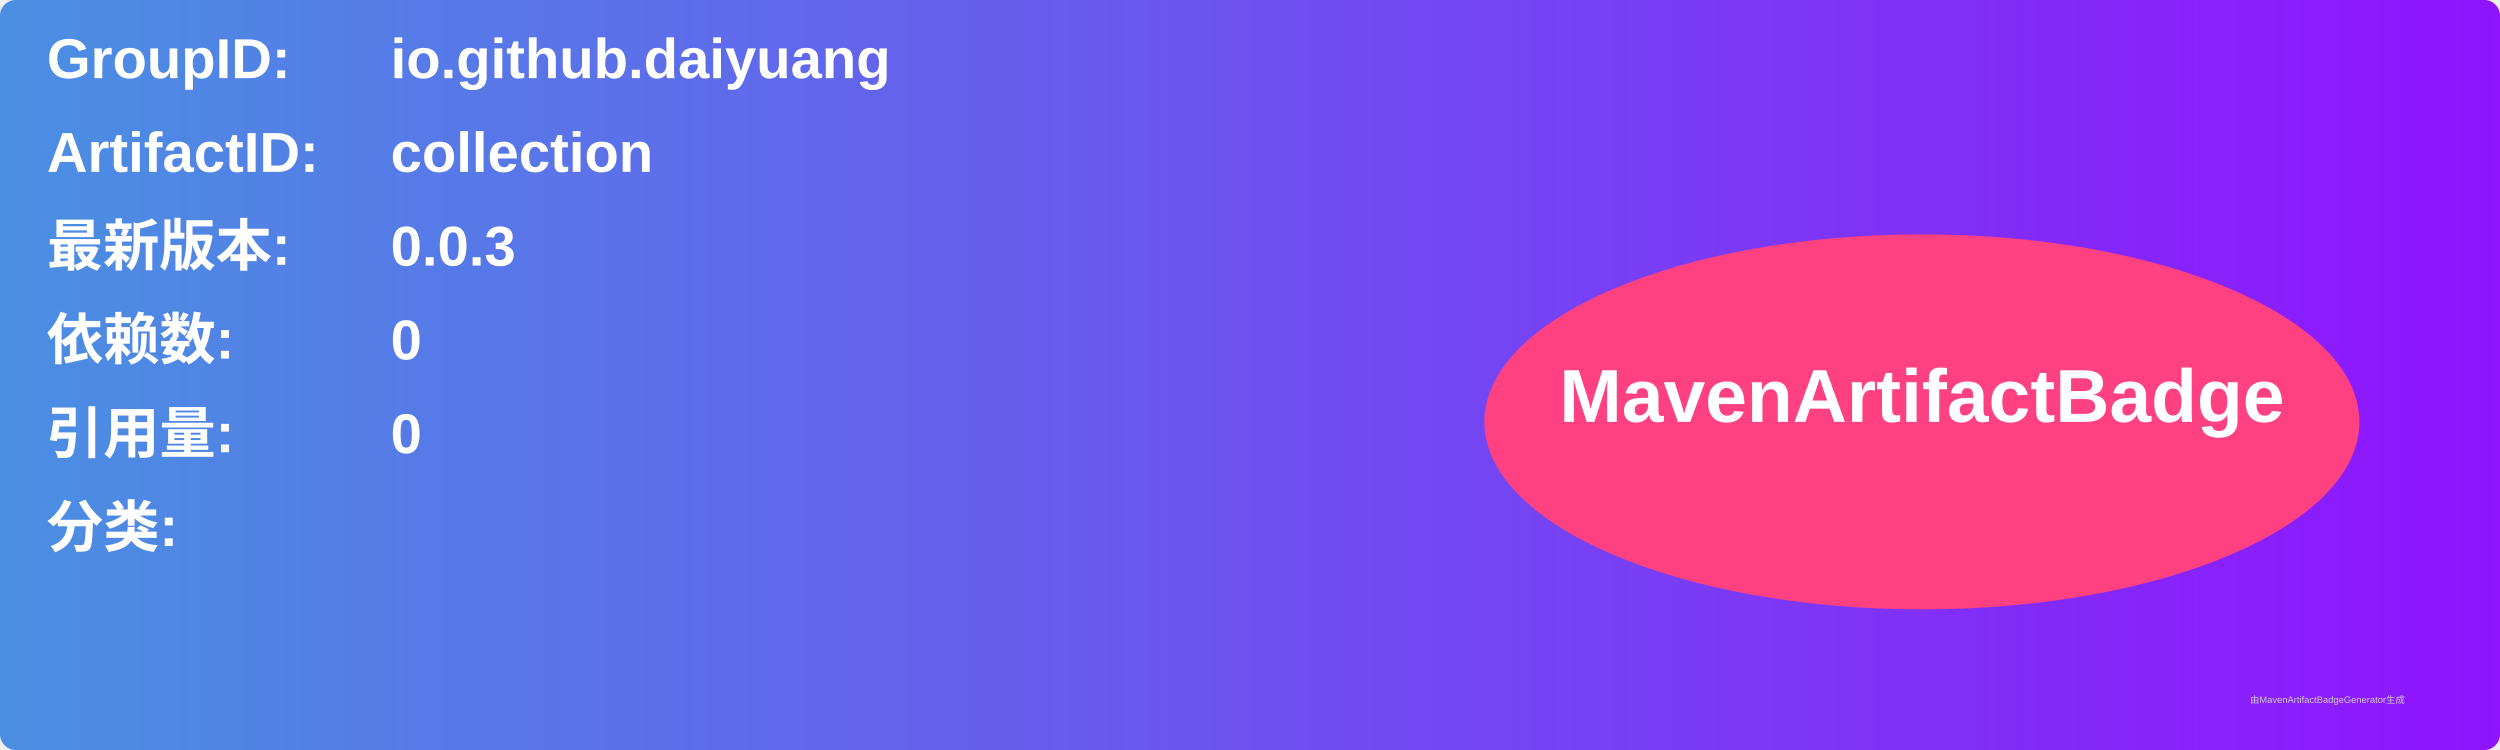
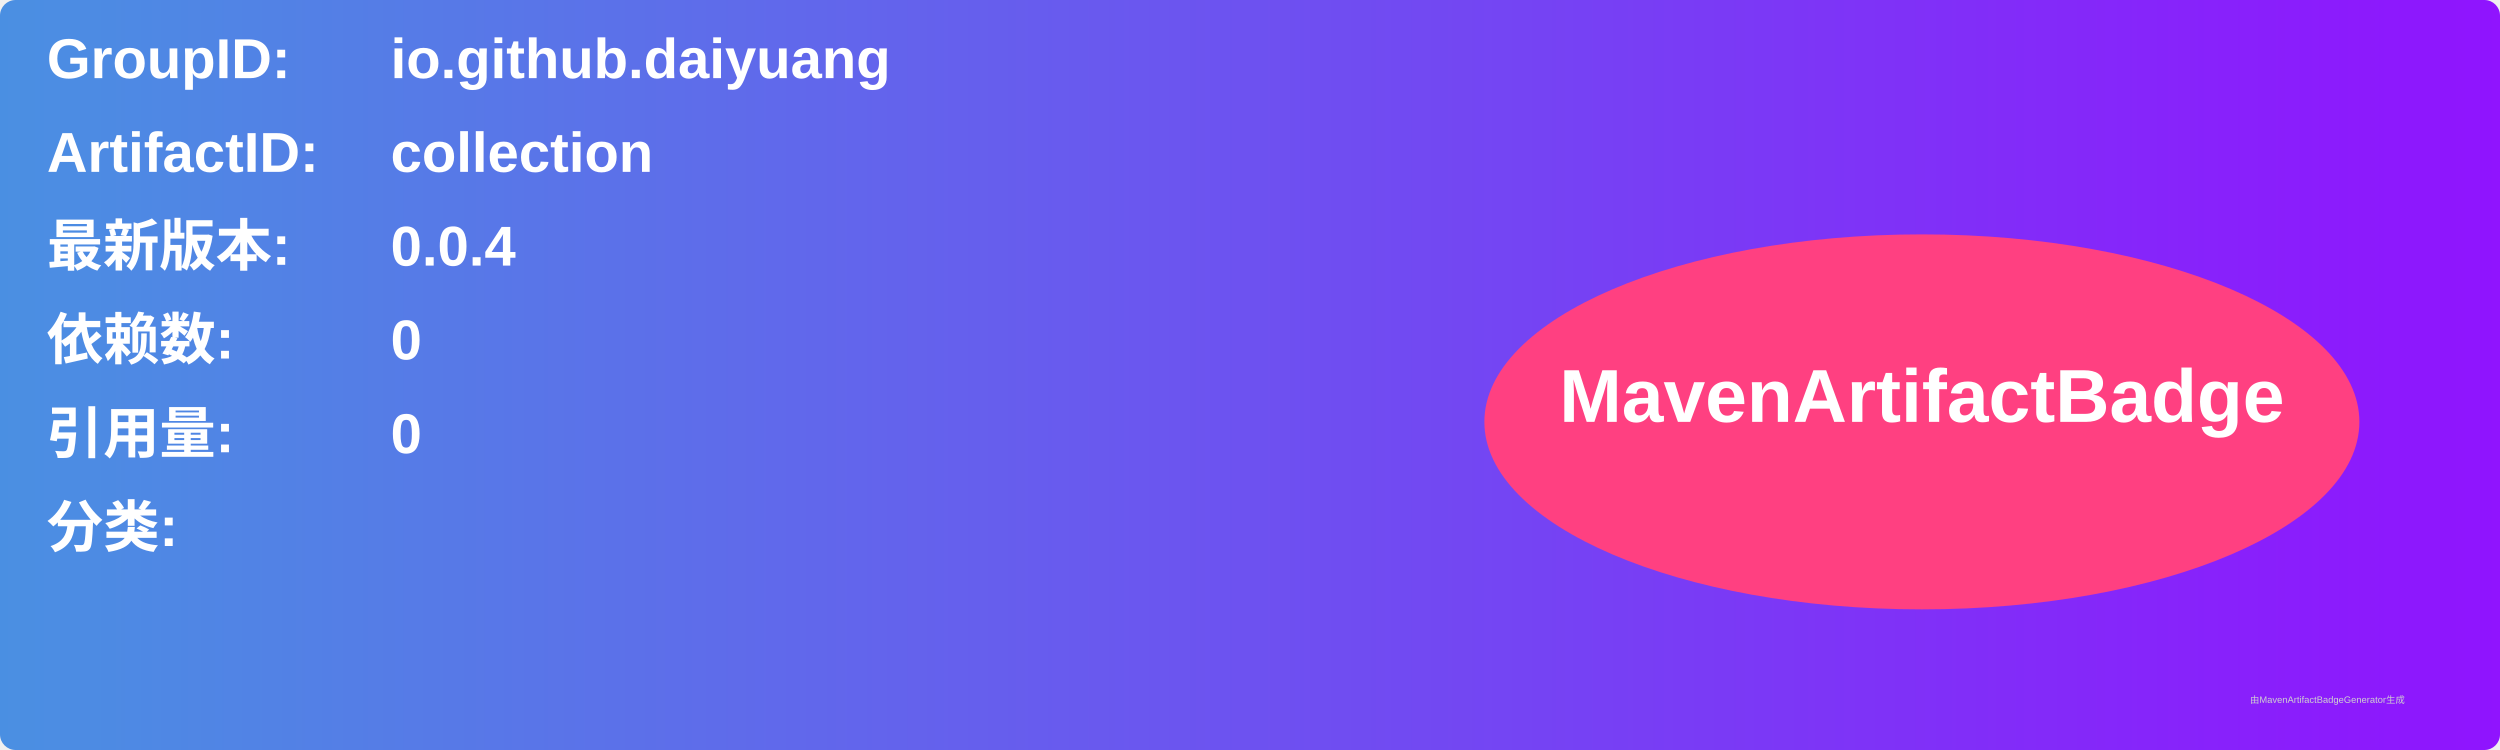
<svg xmlns="http://www.w3.org/2000/svg" width="800" height="240" viewBox="0 0 800 240">
  <linearGradient id="grad" x1="0%" y1="0%" x2="100%" y2="0%">
    <stop offset="0%" stop-color="#4a90e2" />
    <stop offset="100%" stop-color="#9013fe" />
  </linearGradient>
  <rect width="100%" height="100%" rx="5" ry="5" fill="url(#grad)" />
  <g transform="translate(15, 15)">
    <text x="0" y="10" font-family="Arial" font-size="18" fill="white" font-weight="bold" width="260">GroupID:</text>
    <text x="110" y="10" font-family="Arial" font-size="18" fill="white" font-weight="bold" width="460">io.github.daiyuang</text>
    <text x="0" y="40" font-family="Arial" font-size="18" fill="white" font-weight="bold" width="260">ArtifactID:</text>
    <text x="110" y="40" font-family="Arial" font-size="18" fill="white" font-weight="bold" width="460">collection</text>
    <text x="0" y="70" font-family="Arial" font-size="18" fill="white" font-weight="bold">最新版本:</text>
    <text x="110" y="70" font-family="Arial" font-size="18" fill="white" font-weight="bold">
-       <tspan font-weight="bold">0.0.3</tspan>
+       <tspan font-weight="bold">0.0.4</tspan>
    </text>
    <text x="0" y="100" font-family="Arial" font-size="18" fill="white" font-weight="bold">依赖数: </text>
    <text x="110" y="100" font-family="Arial" font-size="18" fill="white">
      <tspan font-weight="bold">0</tspan>
    </text>
    <text x="0" y="130" font-family="Arial" font-size="18" fill="white" font-weight="bold">引用量: </text>
    <text x="110" y="130" font-family="Arial" font-size="18" fill="white">
      <tspan font-weight="bold">0</tspan>
    </text>
    <text x="0" y="160" font-family="Arial" font-size="18" fill="white" font-weight="bold">分类:</text>
    <text x="10" y="190" font-family="Arial" font-size="10" fill="white">
      <tspan font-weight="bold" />
    </text>
    <ellipse cx="600" cy="120" rx="140" ry="60" fill="#ff4081" />
    <text x="600" y="120" text-anchor="middle" font-family="Arial" font-size="24" fill="white" font-weight="bold">MavenArtifactBadge</text>
  </g>
  <text x="720" y="225" font-family="Arial" font-size="3" fill="#d0d0d0">由MavenArtifactBadgeGenerator生成</text>
</svg>
